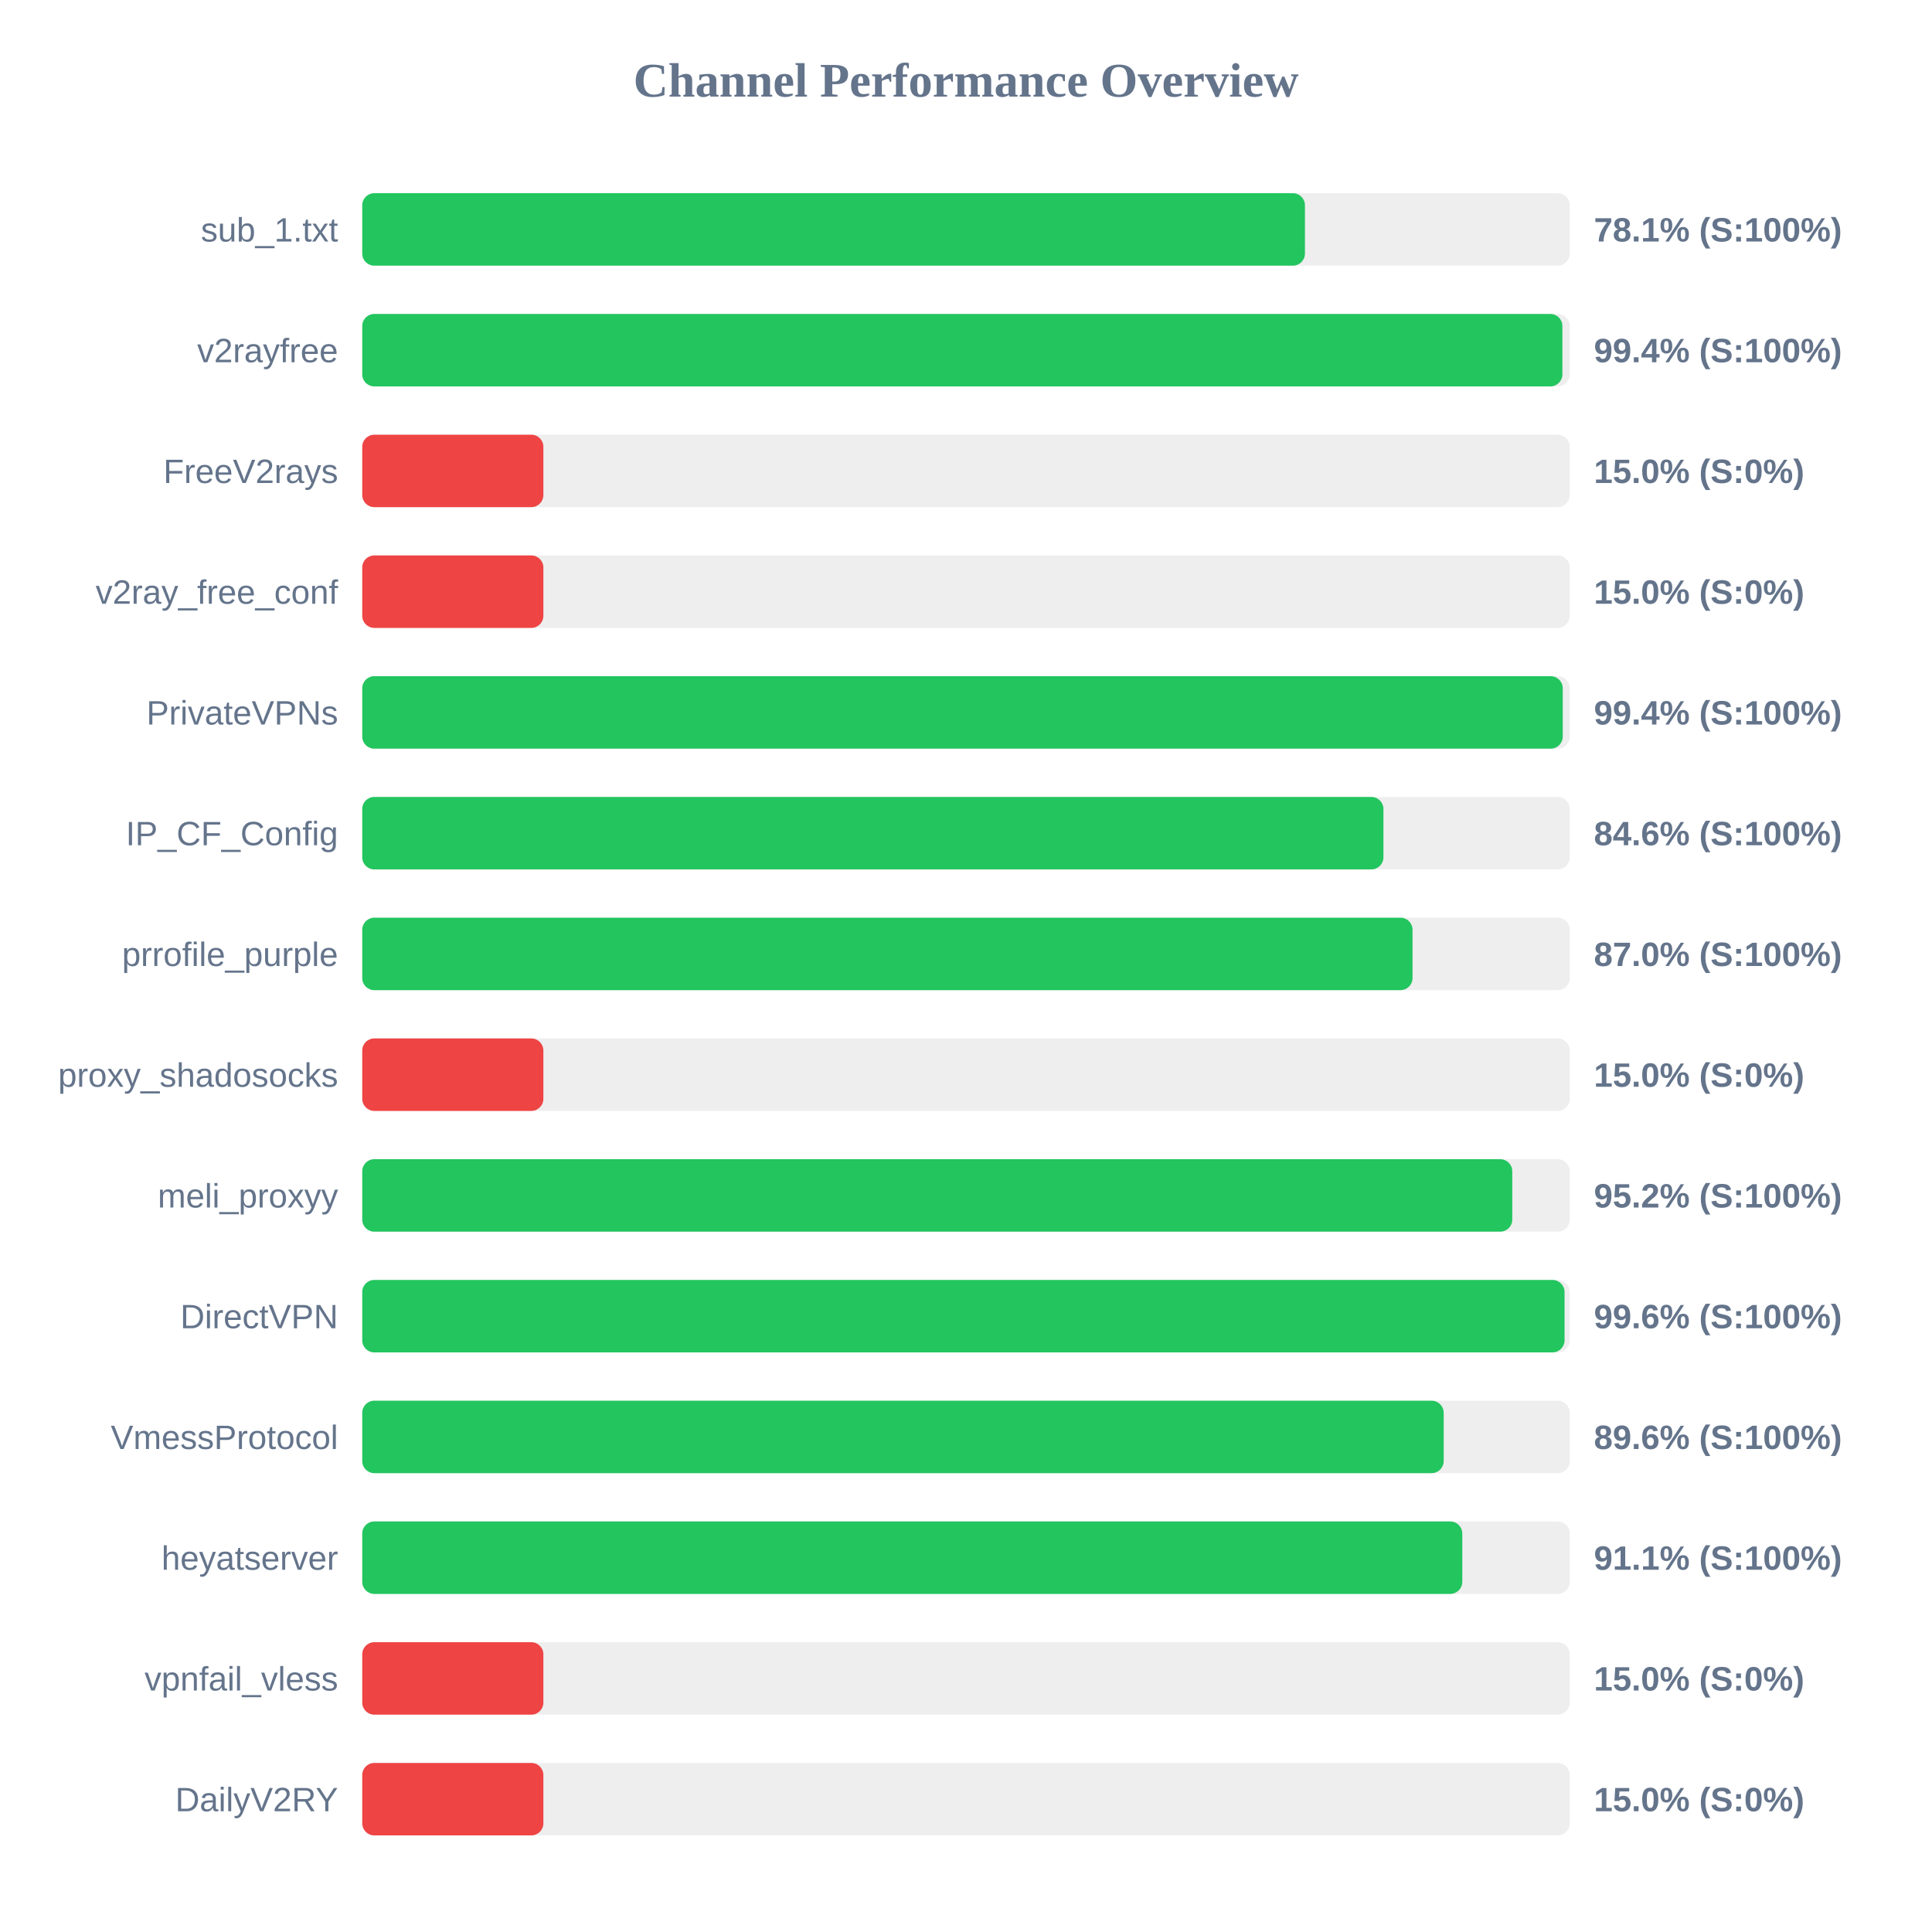
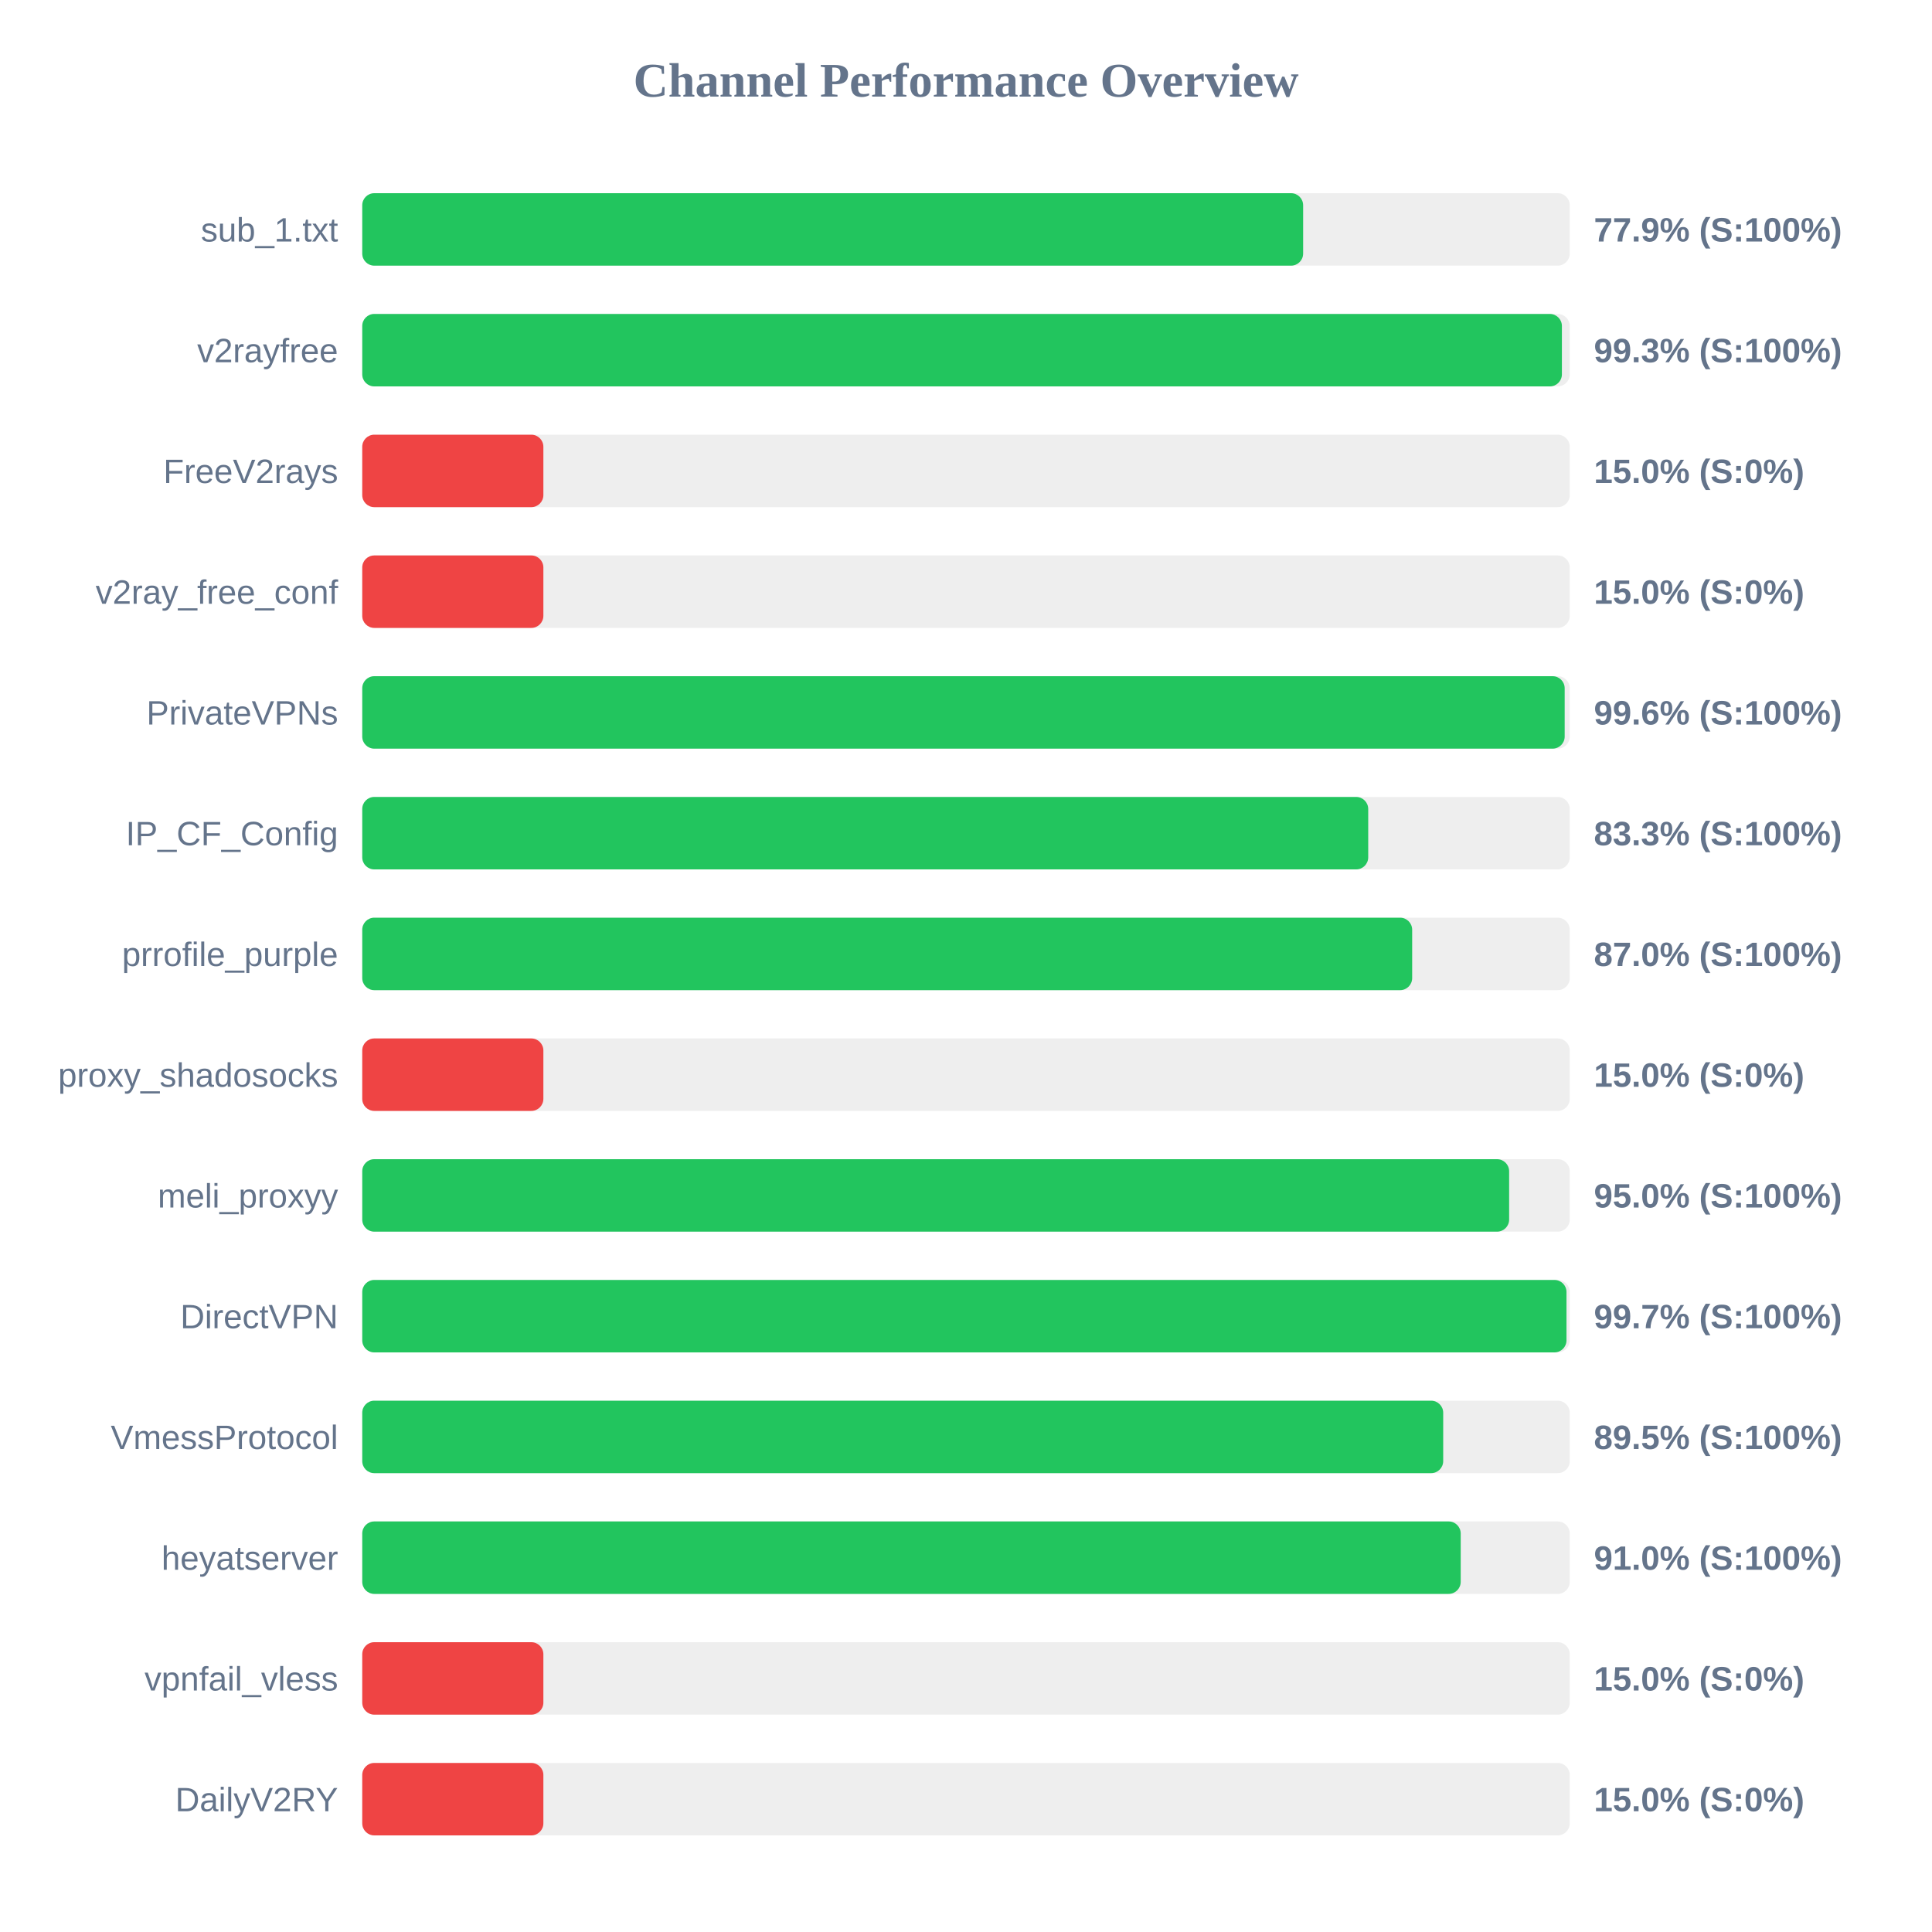
<svg xmlns="http://www.w3.org/2000/svg" width="800" height="800" version="1.1">
  <style>
        .row { font: 14px Arial; fill: #64748b; }
        .score { font: bold 14px Arial; fill: #64748b; }
    </style>
  <text x="400" y="40" text-anchor="middle" font-size="20px" font-weight="bold" fill="#64748b">Channel Performance Overview</text>
  <rect x="150" y="80" width="500" height="30" fill="#eee" rx="5" />
-   <rect x="150" y="80" width="390.35" height="30" fill="#22c55e" rx="5" />
+   <rect x="150" y="80" width="389.6" height="30" fill="#22c55e" rx="5" />
  <text x="140" y="100" text-anchor="end" class="row">sub_1.txt</text>
-   <text x="660" y="100" text-anchor="start" class="score">78.1% (S:100%)</text>
+   <text x="660" y="100" text-anchor="start" class="score">77.9% (S:100%)</text>
  <rect x="150" y="130" width="500" height="30" fill="#eee" rx="5" />
-   <rect x="150" y="130" width="496.95" height="30" fill="#22c55e" rx="5" />
+   <rect x="150" y="130" width="496.75" height="30" fill="#22c55e" rx="5" />
  <text x="140" y="150" text-anchor="end" class="row">v2rayfree</text>
-   <text x="660" y="150" text-anchor="start" class="score">99.4% (S:100%)</text>
+   <text x="660" y="150" text-anchor="start" class="score">99.3% (S:100%)</text>
  <rect x="150" y="180" width="500" height="30" fill="#eee" rx="5" />
  <rect x="150" y="180" width="75.0" height="30" fill="#ef4444" rx="5" />
  <text x="140" y="200" text-anchor="end" class="row">FreeV2rays</text>
  <text x="660" y="200" text-anchor="start" class="score">15.0% (S:0%)</text>
  <rect x="150" y="230" width="500" height="30" fill="#eee" rx="5" />
  <rect x="150" y="230" width="75.0" height="30" fill="#ef4444" rx="5" />
  <text x="140" y="250" text-anchor="end" class="row">v2ray_free_conf</text>
  <text x="660" y="250" text-anchor="start" class="score">15.0% (S:0%)</text>
  <rect x="150" y="280" width="500" height="30" fill="#eee" rx="5" />
-   <rect x="150" y="280" width="497.1" height="30" fill="#22c55e" rx="5" />
+   <rect x="150" y="280" width="497.9" height="30" fill="#22c55e" rx="5" />
  <text x="140" y="300" text-anchor="end" class="row">PrivateVPNs</text>
-   <text x="660" y="300" text-anchor="start" class="score">99.4% (S:100%)</text>
+   <text x="660" y="300" text-anchor="start" class="score">99.6% (S:100%)</text>
  <rect x="150" y="330" width="500" height="30" fill="#eee" rx="5" />
-   <rect x="150" y="330" width="422.85" height="30" fill="#22c55e" rx="5" />
+   <rect x="150" y="330" width="416.55" height="30" fill="#22c55e" rx="5" />
  <text x="140" y="350" text-anchor="end" class="row">IP_CF_Config</text>
-   <text x="660" y="350" text-anchor="start" class="score">84.6% (S:100%)</text>
+   <text x="660" y="350" text-anchor="start" class="score">83.3% (S:100%)</text>
  <rect x="150" y="380" width="500" height="30" fill="#eee" rx="5" />
-   <rect x="150" y="380" width="434.9" height="30" fill="#22c55e" rx="5" />
+   <rect x="150" y="380" width="434.75" height="30" fill="#22c55e" rx="5" />
  <text x="140" y="400" text-anchor="end" class="row">prrofile_purple</text>
  <text x="660" y="400" text-anchor="start" class="score">87.0% (S:100%)</text>
  <rect x="150" y="430" width="500" height="30" fill="#eee" rx="5" />
  <rect x="150" y="430" width="75.0" height="30" fill="#ef4444" rx="5" />
  <text x="140" y="450" text-anchor="end" class="row">proxy_shadosocks</text>
  <text x="660" y="450" text-anchor="start" class="score">15.0% (S:0%)</text>
  <rect x="150" y="480" width="500" height="30" fill="#eee" rx="5" />
-   <rect x="150" y="480" width="476.2" height="30" fill="#22c55e" rx="5" />
+   <rect x="150" y="480" width="474.9" height="30" fill="#22c55e" rx="5" />
  <text x="140" y="500" text-anchor="end" class="row">meli_proxyy</text>
-   <text x="660" y="500" text-anchor="start" class="score">95.2% (S:100%)</text>
+   <text x="660" y="500" text-anchor="start" class="score">95.0% (S:100%)</text>
  <rect x="150" y="530" width="500" height="30" fill="#eee" rx="5" />
-   <rect x="150" y="530" width="497.85" height="30" fill="#22c55e" rx="5" />
+   <rect x="150" y="530" width="498.65" height="30" fill="#22c55e" rx="5" />
  <text x="140" y="550" text-anchor="end" class="row">DirectVPN</text>
-   <text x="660" y="550" text-anchor="start" class="score">99.6% (S:100%)</text>
+   <text x="660" y="550" text-anchor="start" class="score">99.7% (S:100%)</text>
  <rect x="150" y="580" width="500" height="30" fill="#eee" rx="5" />
-   <rect x="150" y="580" width="447.8" height="30" fill="#22c55e" rx="5" />
+   <rect x="150" y="580" width="447.6" height="30" fill="#22c55e" rx="5" />
  <text x="140" y="600" text-anchor="end" class="row">VmessProtocol</text>
-   <text x="660" y="600" text-anchor="start" class="score">89.6% (S:100%)</text>
+   <text x="660" y="600" text-anchor="start" class="score">89.5% (S:100%)</text>
  <rect x="150" y="630" width="500" height="30" fill="#eee" rx="5" />
-   <rect x="150" y="630" width="455.5" height="30" fill="#22c55e" rx="5" />
+   <rect x="150" y="630" width="454.85" height="30" fill="#22c55e" rx="5" />
  <text x="140" y="650" text-anchor="end" class="row">heyatserver</text>
-   <text x="660" y="650" text-anchor="start" class="score">91.1% (S:100%)</text>
+   <text x="660" y="650" text-anchor="start" class="score">91.0% (S:100%)</text>
  <rect x="150" y="680" width="500" height="30" fill="#eee" rx="5" />
  <rect x="150" y="680" width="75.0" height="30" fill="#ef4444" rx="5" />
  <text x="140" y="700" text-anchor="end" class="row">vpnfail_vless</text>
  <text x="660" y="700" text-anchor="start" class="score">15.0% (S:0%)</text>
  <rect x="150" y="730" width="500" height="30" fill="#eee" rx="5" />
  <rect x="150" y="730" width="75.0" height="30" fill="#ef4444" rx="5" />
  <text x="140" y="750" text-anchor="end" class="row">DailyV2RY</text>
  <text x="660" y="750" text-anchor="start" class="score">15.0% (S:0%)</text>
</svg>
